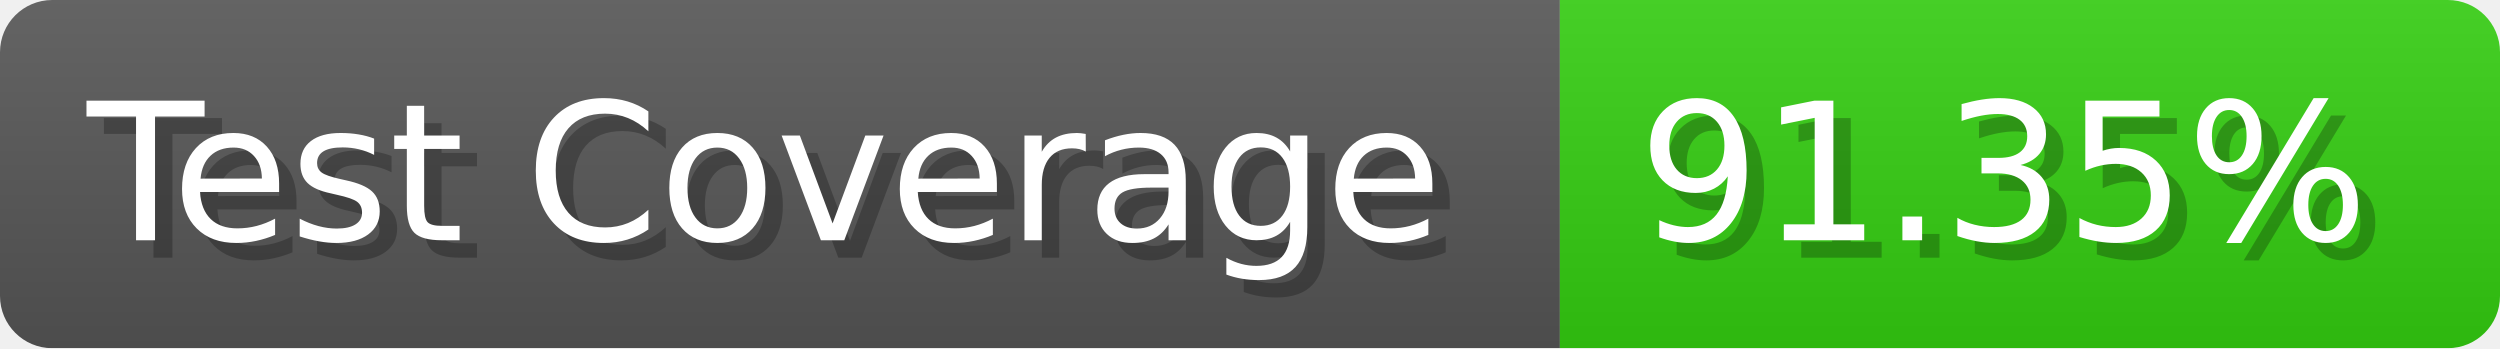
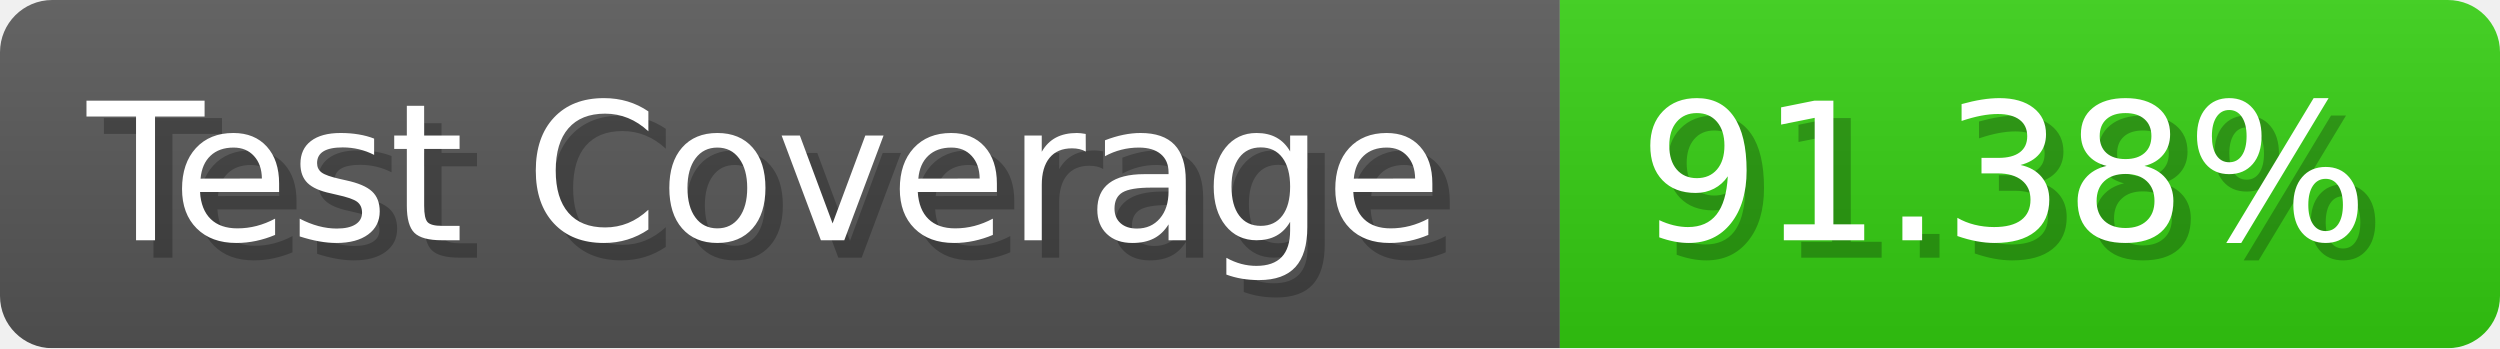
- <svg xmlns="http://www.w3.org/2000/svg" width="143.6" height="20" viewBox="0 0 1436 200" role="img" aria-label="Test Coverage: 91.35%">
+ <svg xmlns="http://www.w3.org/2000/svg" width="143.6" height="20" viewBox="0 0 1436 200" role="img" aria-label="Test Coverage: 91.38%">
  <linearGradient id="a" x2="0" y2="100%">
    <stop offset="0" stop-opacity=".1" stop-color="#EEE" />
    <stop offset="1" stop-opacity=".1" />
  </linearGradient>
  <mask id="m">
    <rect width="1436" height="200" rx="30" fill="#FFF" />
  </mask>
  <g mask="url(#m)">
    <rect width="896" height="200" fill="#555" />
    <rect width="540" height="200" fill="#3C1" x="896" />
    <rect width="1436" height="200" fill="url(#a)" />
  </g>
  <g aria-hidden="true" fill="#fff" text-anchor="start" font-family="Verdana,DejaVu Sans,sans-serif" font-size="110">
    <text x="60" y="148" textLength="796" fill="#000" opacity="0.25">Test Coverage</text>
    <text x="50" y="138" textLength="796">Test Coverage</text>
-     <text x="951" y="148" textLength="440" fill="#000" opacity="0.25">91.35%</text>
-     <text x="941" y="138" textLength="440">91.35%</text>
+     <text x="951" y="148" textLength="440" fill="#000" opacity="0.25">91.38%</text>
+     <text x="941" y="138" textLength="440">91.38%</text>
  </g>
</svg>
